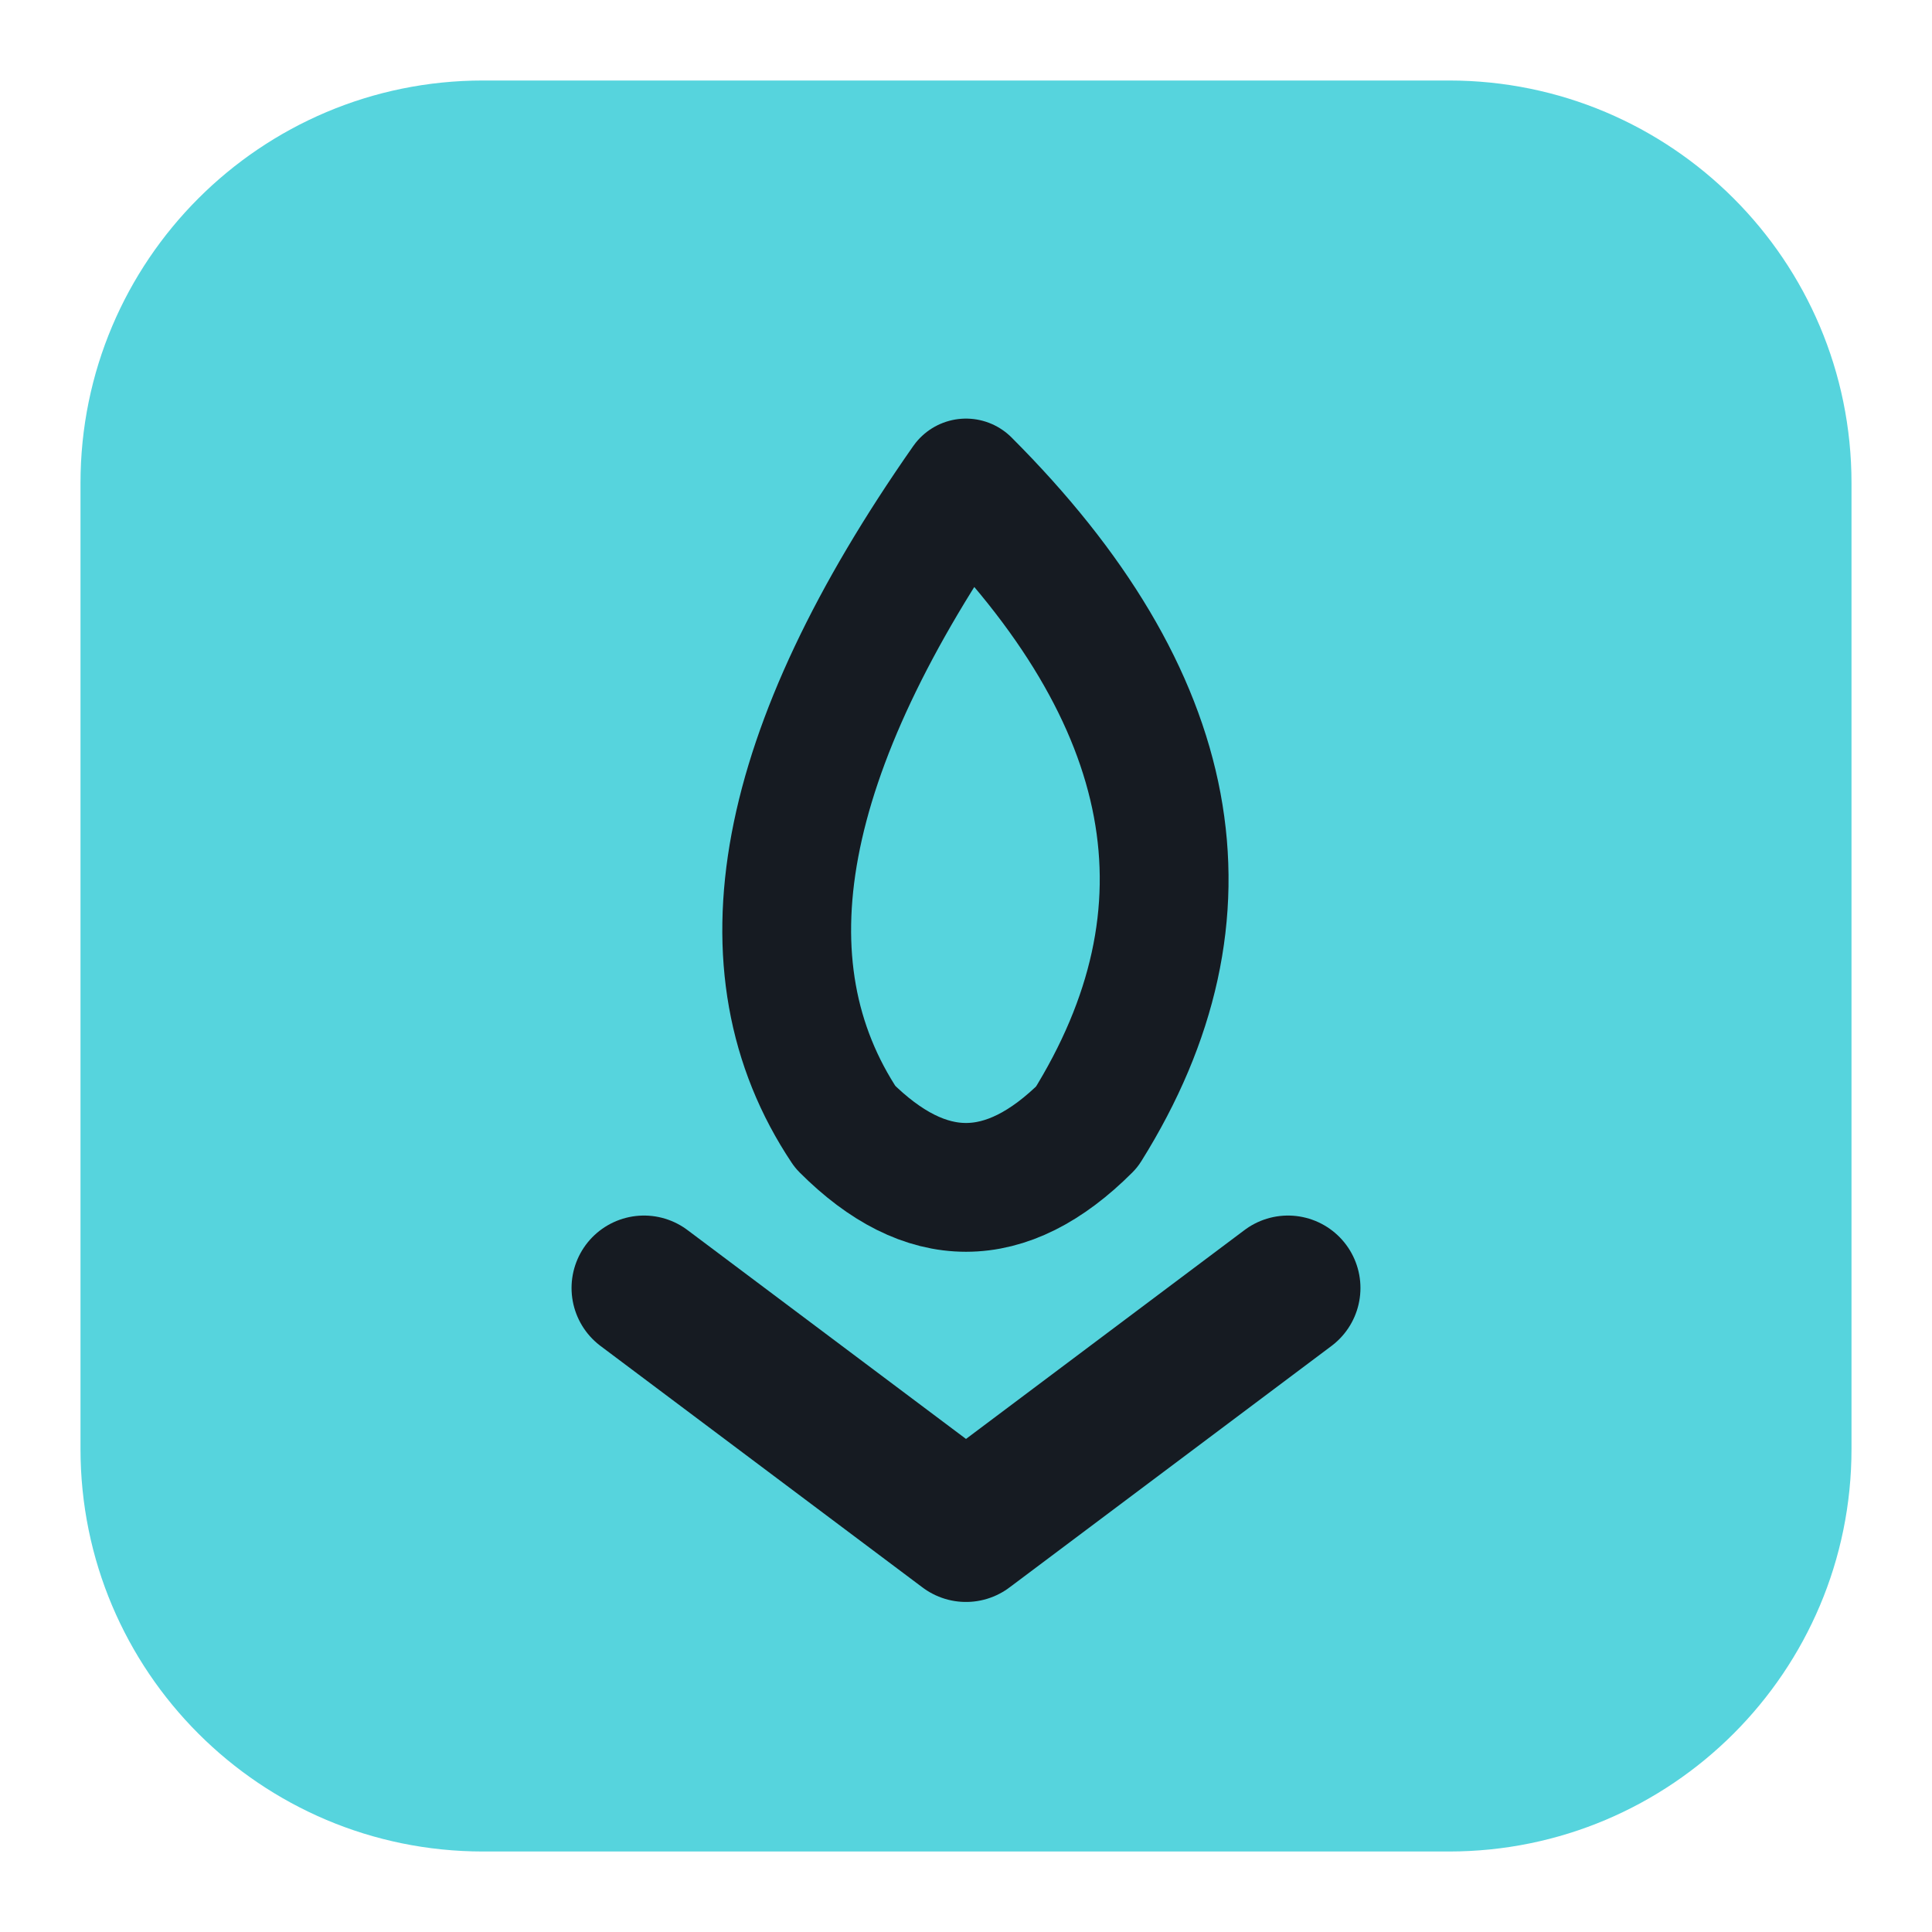
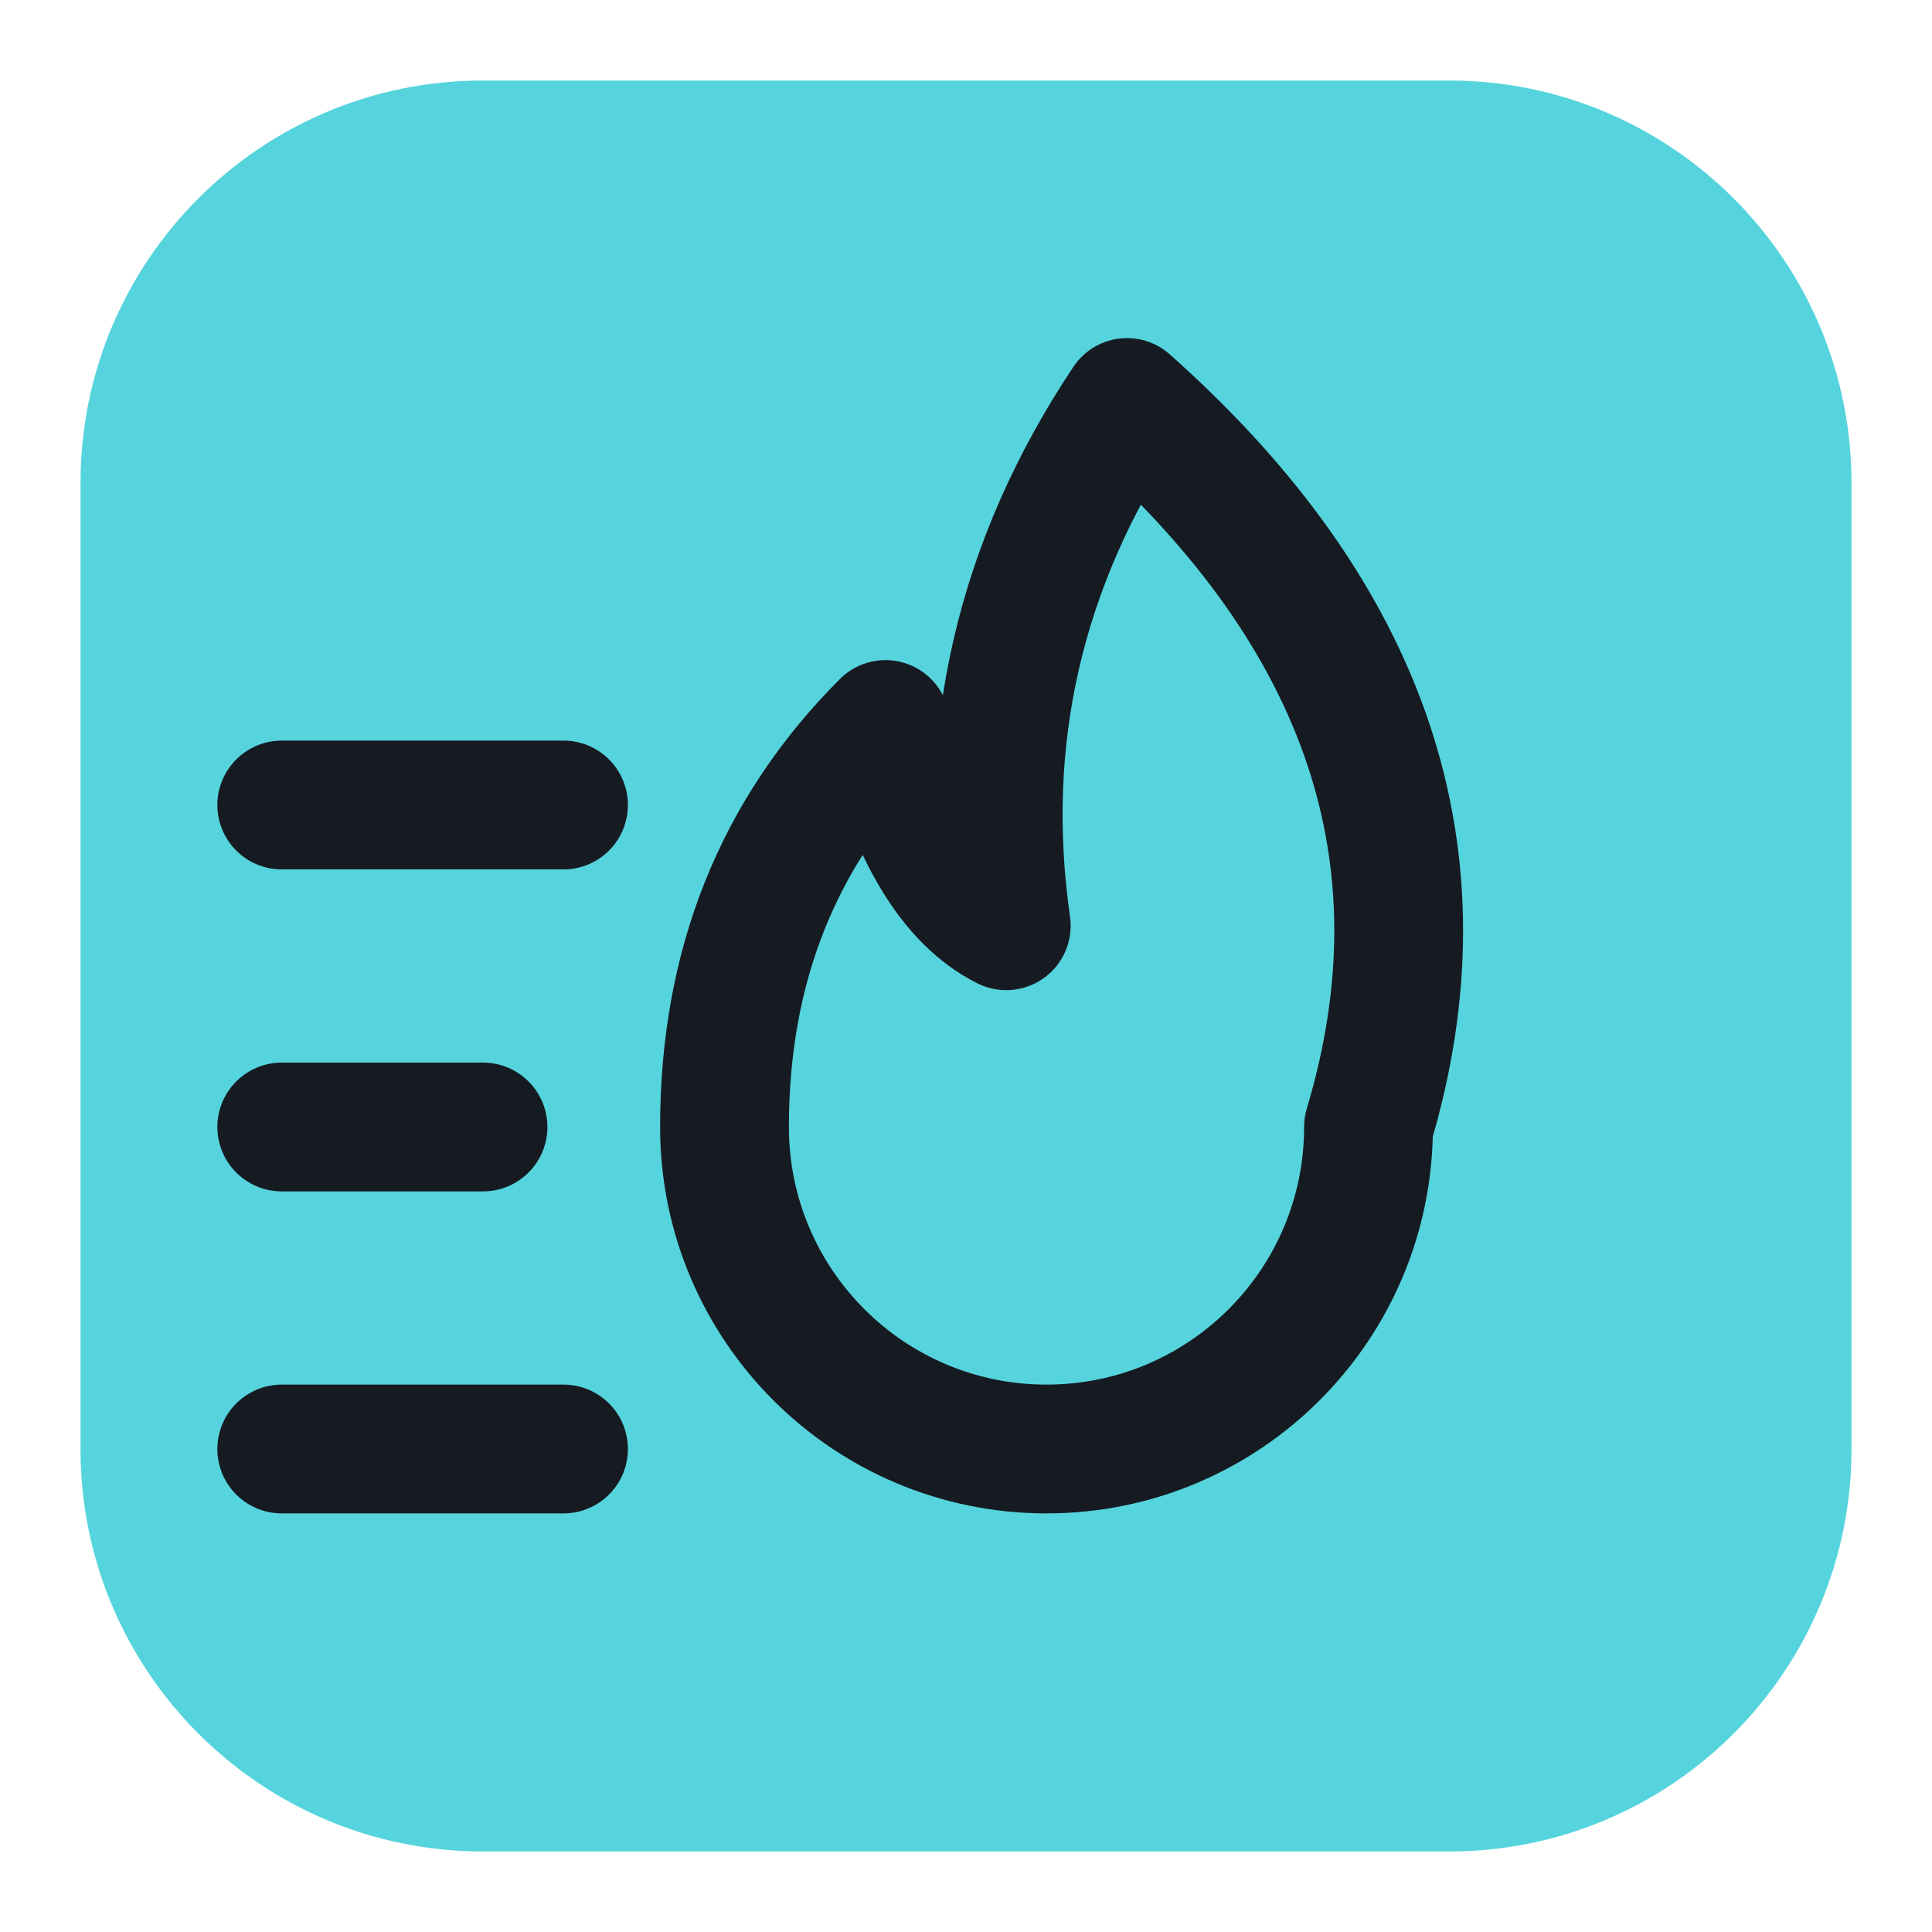
<svg xmlns="http://www.w3.org/2000/svg" viewBox="0 0 24 24" width="24" height="24">
  <rect x="1" y="1" width="22" height="22" rx="5" fill="#56d4dd" />
-   <path d="M12 6q4 4 1.500 8q-1.500 1.500-3 0q-2-3 1.500-8z" fill="none" stroke="#161b22" stroke-width="1.6" stroke-linecap="round" stroke-linejoin="round" />
-   <path d="M8 16l4 3 4-3" fill="none" stroke="#161b22" stroke-width="1.8" stroke-linecap="round" stroke-linejoin="round" />
+   <path d="M14 5q4.500 4 3 9a4 4 0 0 1-8 0q0-3 2-5 .5 2 1.500 2.500Q12 8 14 5z" fill="none" stroke="#161b22" stroke-width="1.6" stroke-linecap="round" stroke-linejoin="round" />
+   <path d="M3.500 10h3.500M3.500 14h2.500M3.500 18h3.500" fill="none" stroke="#161b22" stroke-width="1.6" stroke-linecap="round" stroke-linejoin="round" />
</svg>
